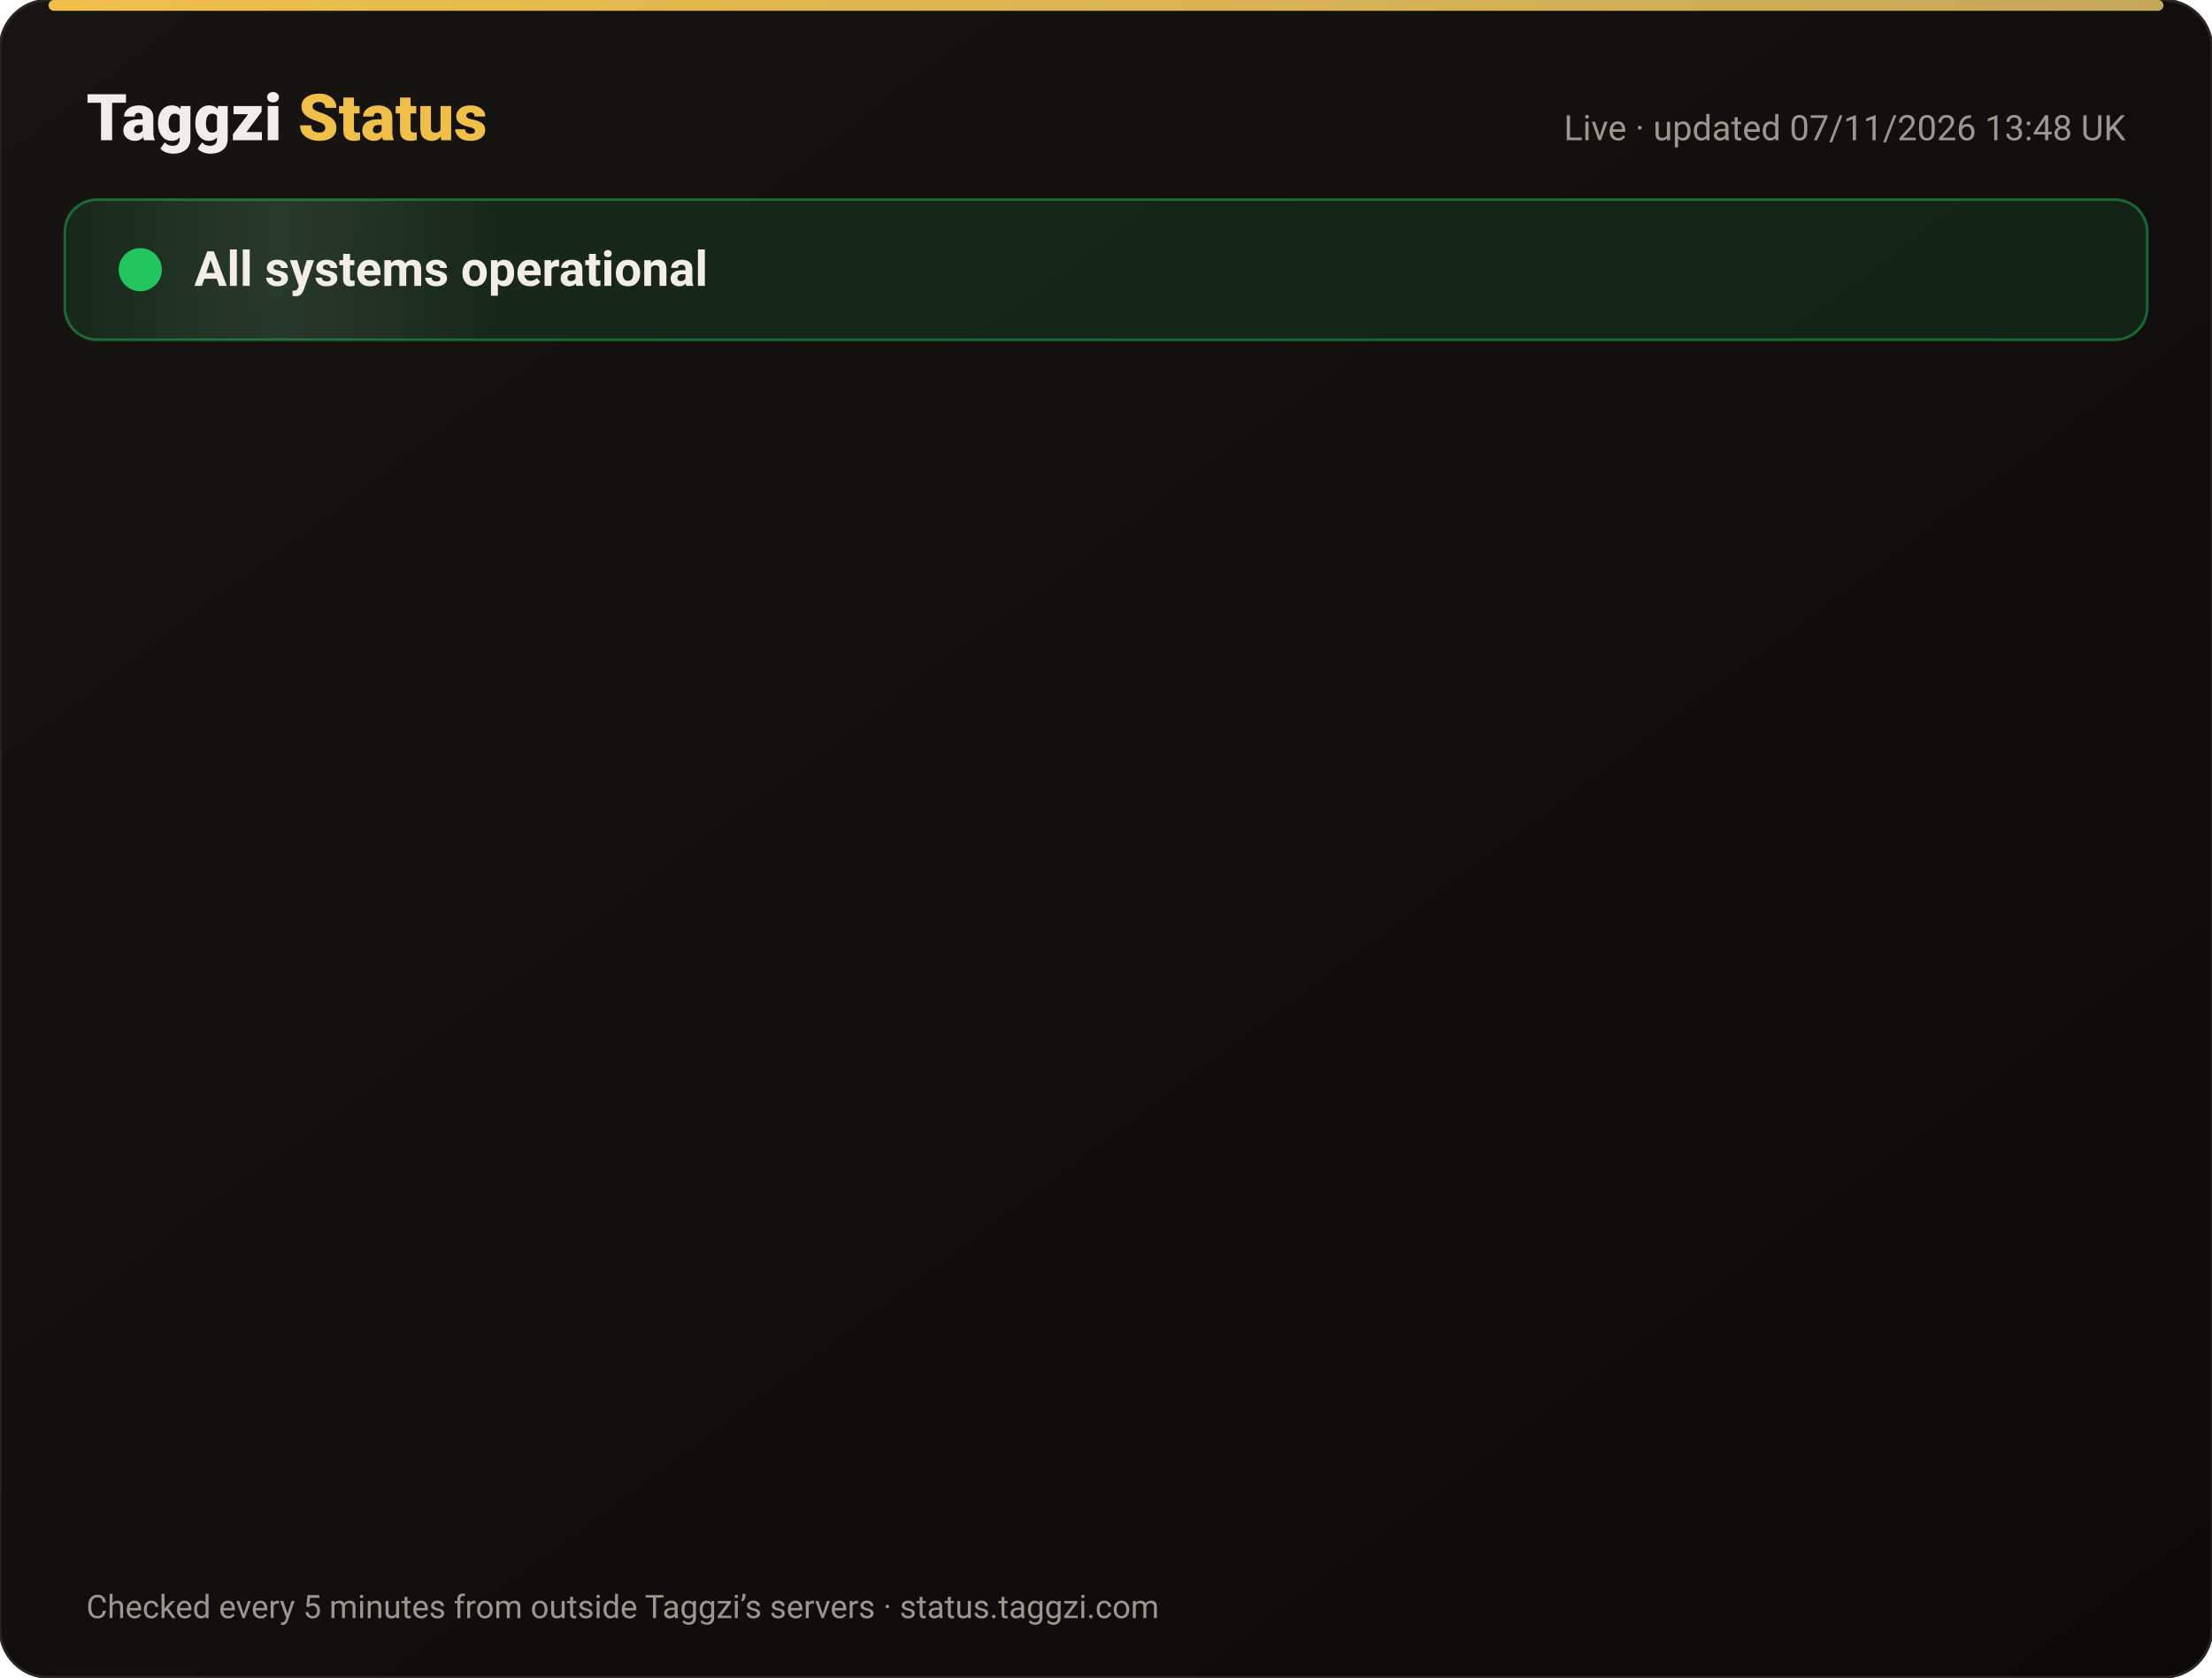
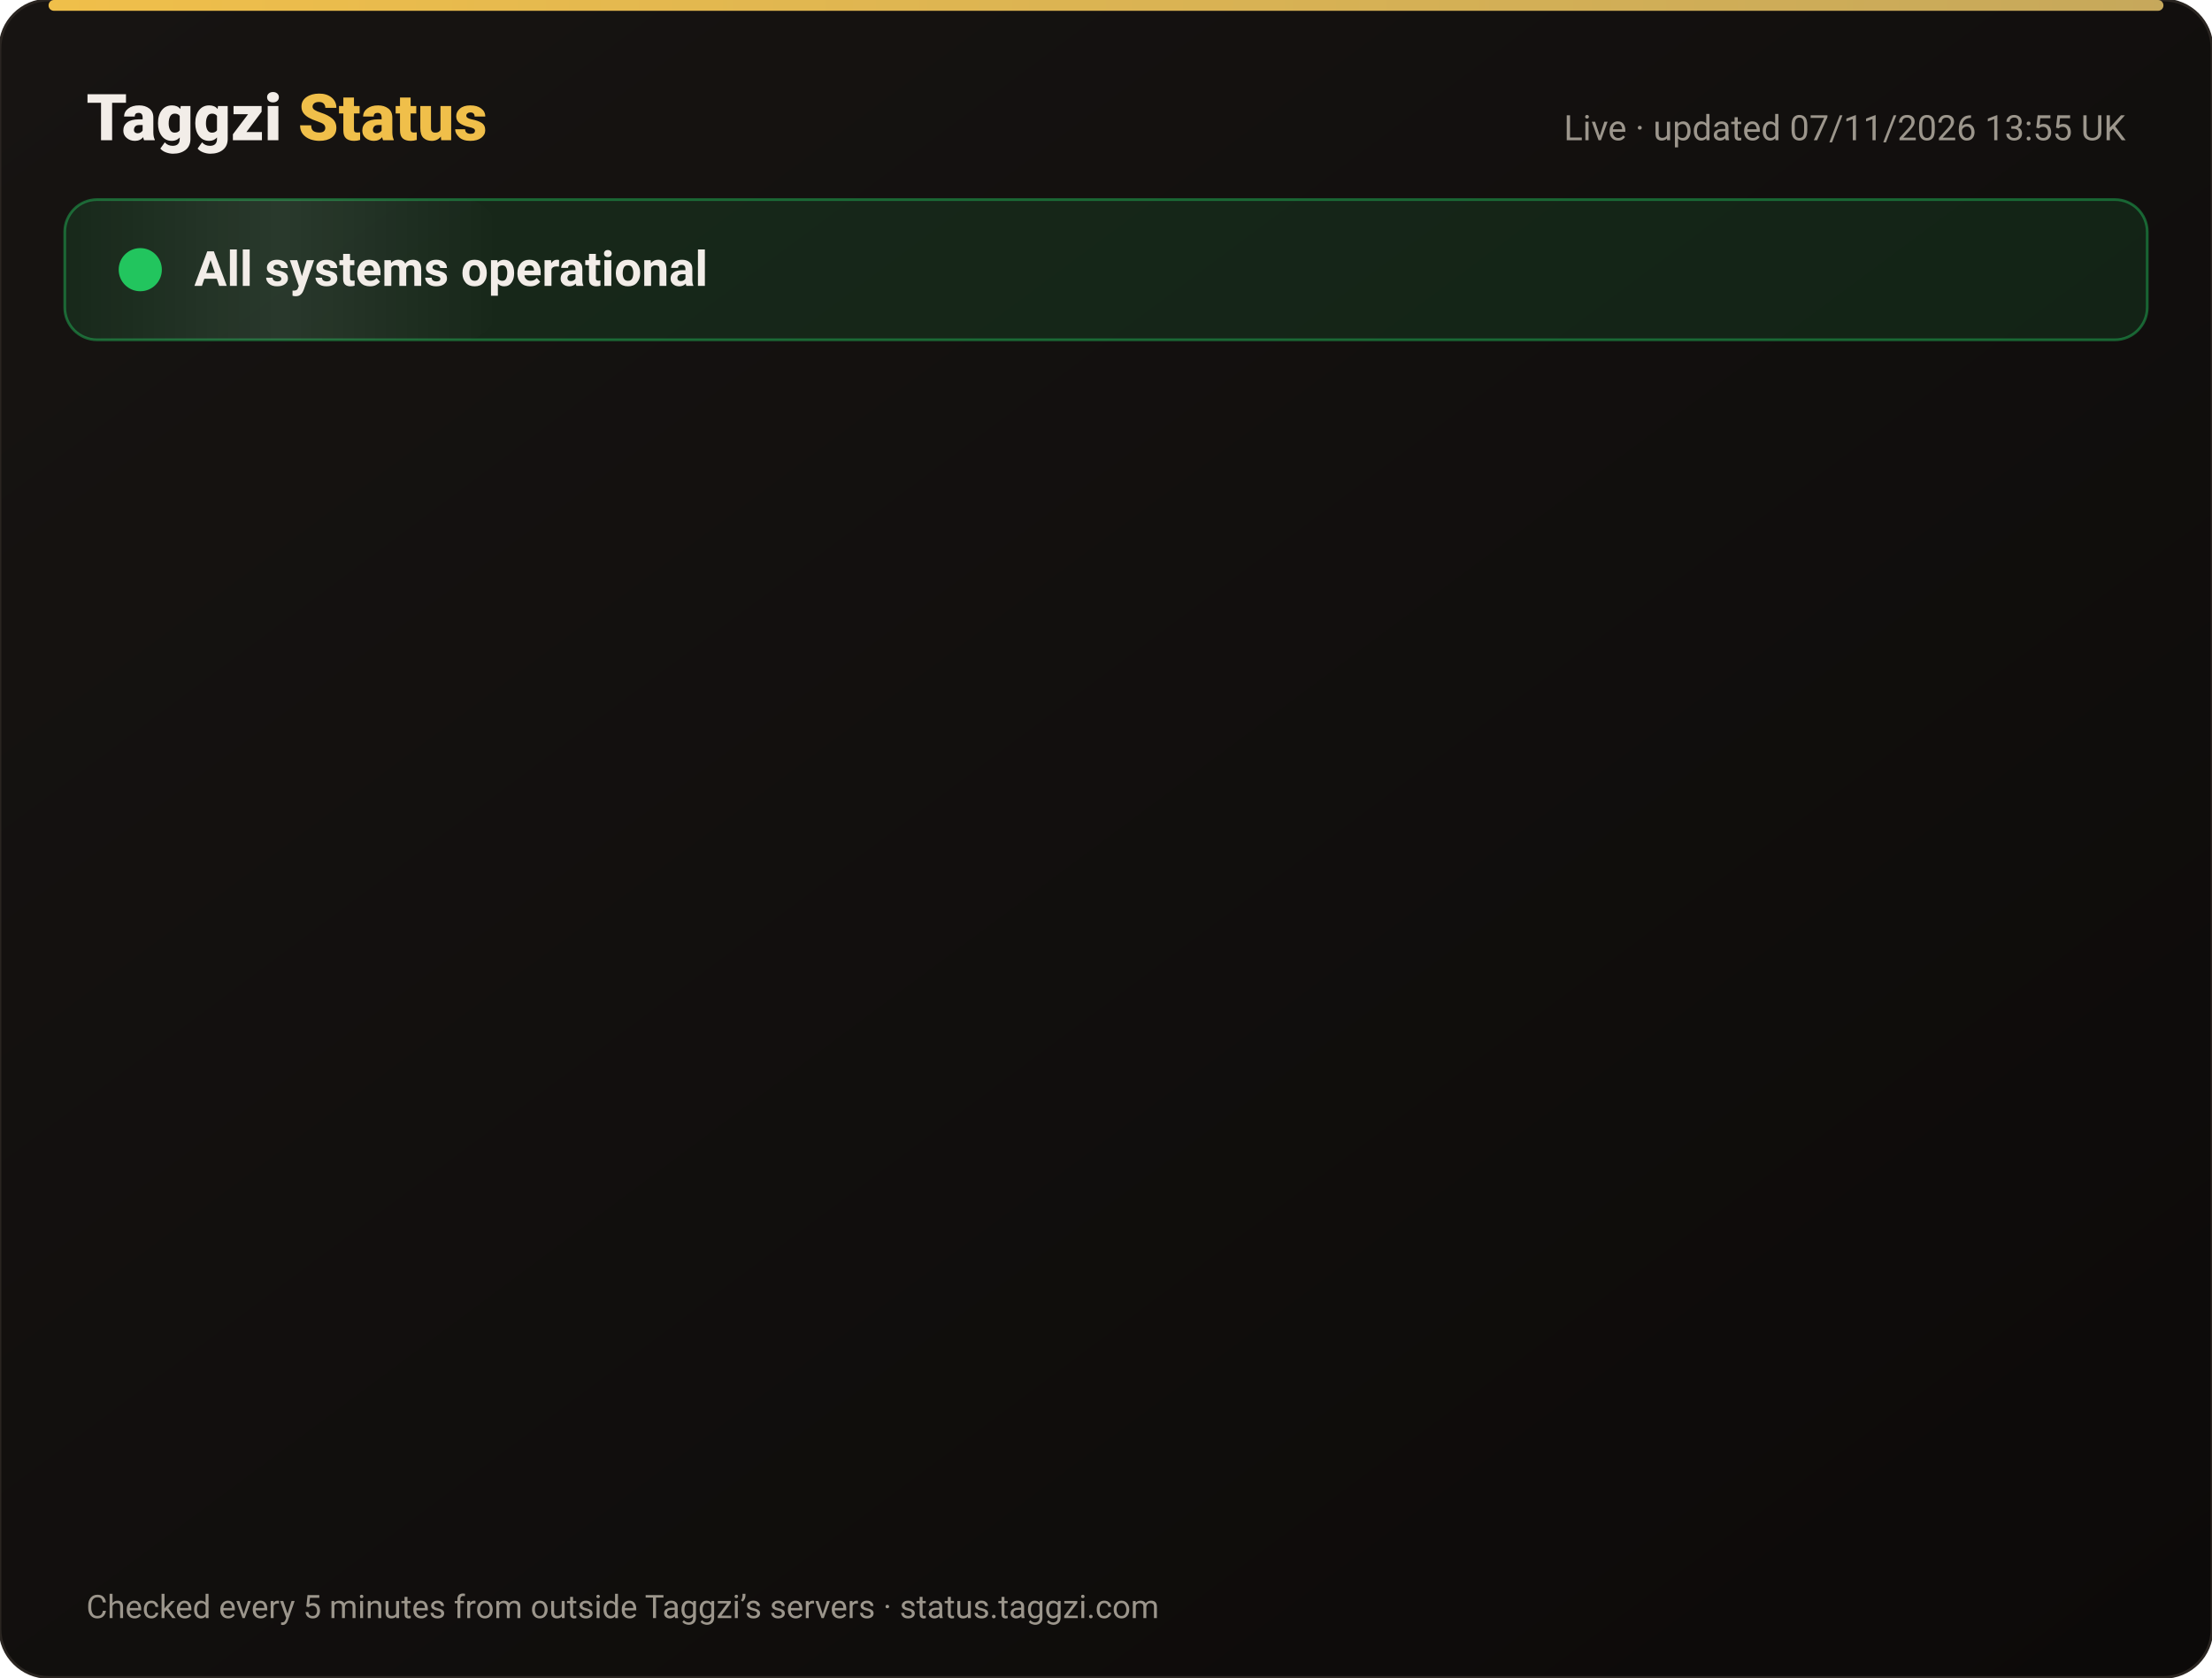
<svg xmlns="http://www.w3.org/2000/svg" width="820" height="622" viewBox="0 0 820 622" font-family="-apple-system,Segoe UI,Roboto,Helvetica,Arial,sans-serif">
  <defs>
    <linearGradient id="bg" x1="0" y1="0" x2="1" y2="1">
      <stop offset="0" stop-color="#171412" />
      <stop offset="1" stop-color="#0C0A09" />
    </linearGradient>
    <linearGradient id="gold" x1="0" x2="1">
      <stop offset="0" stop-color="#F0BF4A" />
      <stop offset="1" stop-color="#c6a85b" />
    </linearGradient>
    <linearGradient id="shine" x1="0" x2="1">
      <stop offset="0" stop-color="#fff" stop-opacity="0" />
      <stop offset=".5" stop-color="#fff" stop-opacity=".08" />
      <stop offset="1" stop-color="#fff" stop-opacity="0" />
    </linearGradient>
  </defs>
  <rect width="820" height="622" rx="18" fill="url(#bg)" stroke="#2a2521" />
  <rect x="18" y="0" width="784" height="4" rx="2" fill="url(#gold)" />
  <text x="32" y="52" font-size="24" font-weight="800" fill="#F2EDE8">Taggzi <tspan fill="#F0BF4A">Status</tspan>
  </text>
-   <text x="788" y="52" font-size="13" fill="#9C968C" text-anchor="end">Live · updated 07/11/2026 13:48 UK</text>
+   <text x="788" y="52" font-size="13" fill="#9C968C" text-anchor="end">Live · updated 07/11/2026 13:55 UK</text>
  <rect x="24" y="74" width="772" height="52" rx="12" fill="#22c55e" fill-opacity=".12" stroke="#22c55e" stroke-opacity=".45" />
  <rect x="24" y="74" width="160" height="52" rx="12" fill="url(#shine)">
    <animate attributeName="x" from="-160" to="820" dur="4s" repeatCount="indefinite" />
  </rect>
  <circle cx="52" cy="100" r="7" fill="#22c55e" />
  <circle cx="52" cy="100" r="7" fill="none" stroke="#22c55e" stroke-width="2">
    <animate attributeName="r" values="7;15;7" dur="2s" repeatCount="indefinite" />
    <animate attributeName="opacity" values=".9;0;.9" dur="2s" repeatCount="indefinite" />
  </circle>
  <text x="72" y="106" font-size="18" font-weight="700" fill="#F2EDE8">All systems operational</text>
  <g opacity="0">
    <animate attributeName="opacity" from="0" to="1" begin="0.00s" dur=".6s" fill="freeze" />
    <line x1="32" y1="188" x2="788" y2="188" stroke="#2a2521" />
    <circle cx="44" cy="166" r="6" fill="#22c55e">
      <animate attributeName="opacity" values="1;.45;1" dur="2.4s" begin="0.00s" repeatCount="indefinite" />
    </circle>
    <text x="62" y="171" font-size="15" font-weight="650" fill="#F2EDE8">Website</text>
    <text x="630" y="171" font-size="13" fill="#9C968C" text-anchor="end">99.96% uptime</text>
    <rect x="648" y="154" width="140" height="24" rx="12" fill="#22c55e" fill-opacity=".14" stroke="#22c55e" stroke-opacity=".5" />
    <text x="718" y="171" font-size="12" font-weight="700" fill="#22c55e" text-anchor="middle">Operational</text>
  </g>
  <g opacity="0">
    <animate attributeName="opacity" from="0" to="1" begin="0.15s" dur=".6s" fill="freeze" />
    <line x1="32" y1="234" x2="788" y2="234" stroke="#2a2521" />
    <circle cx="44" cy="212" r="6" fill="#22c55e">
      <animate attributeName="opacity" values="1;.45;1" dur="2.4s" begin="0.15s" repeatCount="indefinite" />
    </circle>
    <text x="62" y="217" font-size="15" font-weight="650" fill="#F2EDE8">Tag scans</text>
    <text x="630" y="217" font-size="13" fill="#9C968C" text-anchor="end">99.96% uptime</text>
    <rect x="648" y="200" width="140" height="24" rx="12" fill="#22c55e" fill-opacity=".14" stroke="#22c55e" stroke-opacity=".5" />
    <text x="718" y="217" font-size="12" font-weight="700" fill="#22c55e" text-anchor="middle">Operational</text>
  </g>
  <g opacity="0">
    <animate attributeName="opacity" from="0" to="1" begin="0.30s" dur=".6s" fill="freeze" />
    <line x1="32" y1="280" x2="788" y2="280" stroke="#2a2521" />
    <circle cx="44" cy="258" r="6" fill="#22c55e">
      <animate attributeName="opacity" values="1;.45;1" dur="2.4s" begin="0.30s" repeatCount="indefinite" />
    </circle>
    <text x="62" y="263" font-size="15" font-weight="650" fill="#F2EDE8">Manual tag lookup</text>
    <text x="630" y="263" font-size="13" fill="#9C968C" text-anchor="end">99.96% uptime</text>
    <rect x="648" y="246" width="140" height="24" rx="12" fill="#22c55e" fill-opacity=".14" stroke="#22c55e" stroke-opacity=".5" />
    <text x="718" y="263" font-size="12" font-weight="700" fill="#22c55e" text-anchor="middle">Operational</text>
  </g>
  <g opacity="0">
    <animate attributeName="opacity" from="0" to="1" begin="0.45s" dur=".6s" fill="freeze" />
    <line x1="32" y1="326" x2="788" y2="326" stroke="#2a2521" />
    <circle cx="44" cy="304" r="6" fill="#22c55e">
      <animate attributeName="opacity" values="1;.45;1" dur="2.4s" begin="0.45s" repeatCount="indefinite" />
    </circle>
    <text x="62" y="309" font-size="15" font-weight="650" fill="#F2EDE8">App &amp; login</text>
    <text x="630" y="309" font-size="13" fill="#9C968C" text-anchor="end">99.96% uptime</text>
    <rect x="648" y="292" width="140" height="24" rx="12" fill="#22c55e" fill-opacity=".14" stroke="#22c55e" stroke-opacity=".5" />
    <text x="718" y="309" font-size="12" font-weight="700" fill="#22c55e" text-anchor="middle">Operational</text>
  </g>
  <g opacity="0">
    <animate attributeName="opacity" from="0" to="1" begin="0.60s" dur=".6s" fill="freeze" />
    <line x1="32" y1="372" x2="788" y2="372" stroke="#2a2521" />
    <circle cx="44" cy="350" r="6" fill="#22c55e">
      <animate attributeName="opacity" values="1;.45;1" dur="2.4s" begin="0.60s" repeatCount="indefinite" />
    </circle>
    <text x="62" y="355" font-size="15" font-weight="650" fill="#F2EDE8">Community alerts</text>
    <text x="630" y="355" font-size="13" fill="#9C968C" text-anchor="end">99.96% uptime</text>
    <rect x="648" y="338" width="140" height="24" rx="12" fill="#22c55e" fill-opacity=".14" stroke="#22c55e" stroke-opacity=".5" />
    <text x="718" y="355" font-size="12" font-weight="700" fill="#22c55e" text-anchor="middle">Operational</text>
  </g>
  <g opacity="0">
    <animate attributeName="opacity" from="0" to="1" begin="0.75s" dur=".6s" fill="freeze" />
    <line x1="32" y1="418" x2="788" y2="418" stroke="#2a2521" />
    <circle cx="44" cy="396" r="6" fill="#22c55e">
      <animate attributeName="opacity" values="1;.45;1" dur="2.4s" begin="0.75s" repeatCount="indefinite" />
    </circle>
    <text x="62" y="401" font-size="15" font-weight="650" fill="#F2EDE8">Private calling</text>
    <text x="630" y="401" font-size="13" fill="#9C968C" text-anchor="end">99.96% uptime</text>
    <rect x="648" y="384" width="140" height="24" rx="12" fill="#22c55e" fill-opacity=".14" stroke="#22c55e" stroke-opacity=".5" />
    <text x="718" y="401" font-size="12" font-weight="700" fill="#22c55e" text-anchor="middle">Operational</text>
  </g>
  <g opacity="0">
    <animate attributeName="opacity" from="0" to="1" begin="0.90s" dur=".6s" fill="freeze" />
    <line x1="32" y1="464" x2="788" y2="464" stroke="#2a2521" />
    <circle cx="44" cy="442" r="6" fill="#22c55e">
      <animate attributeName="opacity" values="1;.45;1" dur="2.4s" begin="0.90s" repeatCount="indefinite" />
    </circle>
    <text x="62" y="447" font-size="15" font-weight="650" fill="#F2EDE8">Payments</text>
    <text x="630" y="447" font-size="13" fill="#9C968C" text-anchor="end">99.96% uptime</text>
    <rect x="648" y="430" width="140" height="24" rx="12" fill="#22c55e" fill-opacity=".14" stroke="#22c55e" stroke-opacity=".5" />
    <text x="718" y="447" font-size="12" font-weight="700" fill="#22c55e" text-anchor="middle">Operational</text>
  </g>
  <g opacity="0">
    <animate attributeName="opacity" from="0" to="1" begin="1.05s" dur=".6s" fill="freeze" />
    <line x1="32" y1="510" x2="788" y2="510" stroke="#2a2521" />
    <circle cx="44" cy="488" r="6" fill="#22c55e">
      <animate attributeName="opacity" values="1;.45;1" dur="2.4s" begin="1.05s" repeatCount="indefinite" />
    </circle>
    <text x="62" y="493" font-size="15" font-weight="650" fill="#F2EDE8">Email &amp; support</text>
    <text x="630" y="493" font-size="13" fill="#9C968C" text-anchor="end">99.96% uptime</text>
    <rect x="648" y="476" width="140" height="24" rx="12" fill="#22c55e" fill-opacity=".14" stroke="#22c55e" stroke-opacity=".5" />
    <text x="718" y="493" font-size="12" font-weight="700" fill="#22c55e" text-anchor="middle">Operational</text>
  </g>
  <g opacity="0">
    <animate attributeName="opacity" from="0" to="1" begin="1.20s" dur=".6s" fill="freeze" />
    <line x1="32" y1="556" x2="788" y2="556" stroke="#2a2521" />
    <circle cx="44" cy="534" r="6" fill="#22c55e">
      <animate attributeName="opacity" values="1;.45;1" dur="2.4s" begin="1.20s" repeatCount="indefinite" />
    </circle>
    <text x="62" y="539" font-size="15" font-weight="650" fill="#F2EDE8">Secure connection (SSL)</text>
    <text x="630" y="539" font-size="13" fill="#9C968C" text-anchor="end">100.00% uptime</text>
    <rect x="648" y="522" width="140" height="24" rx="12" fill="#22c55e" fill-opacity=".14" stroke="#22c55e" stroke-opacity=".5" />
    <text x="718" y="539" font-size="12" font-weight="700" fill="#22c55e" text-anchor="middle">Operational</text>
  </g>
  <text x="32" y="600" font-size="12" fill="#9C968C">Checked every 5 minutes from outside Taggzi’s servers · status.taggzi.com</text>
</svg>
